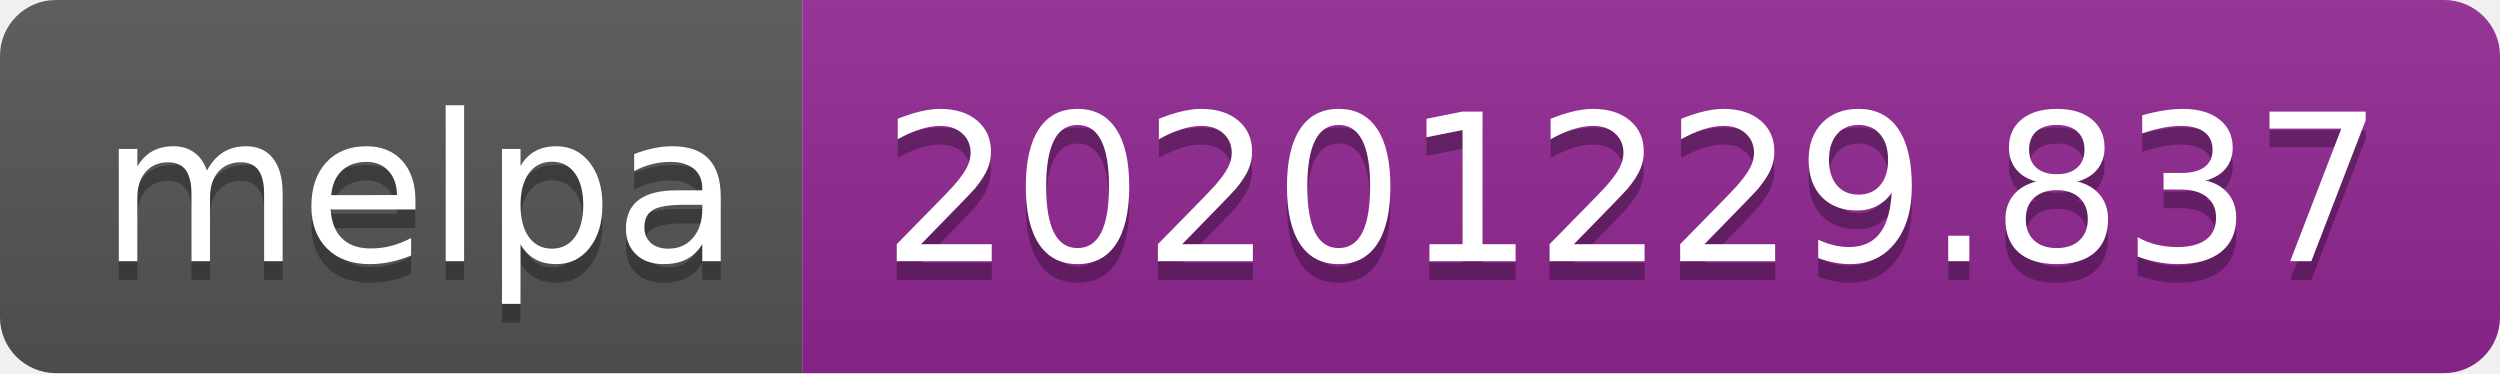
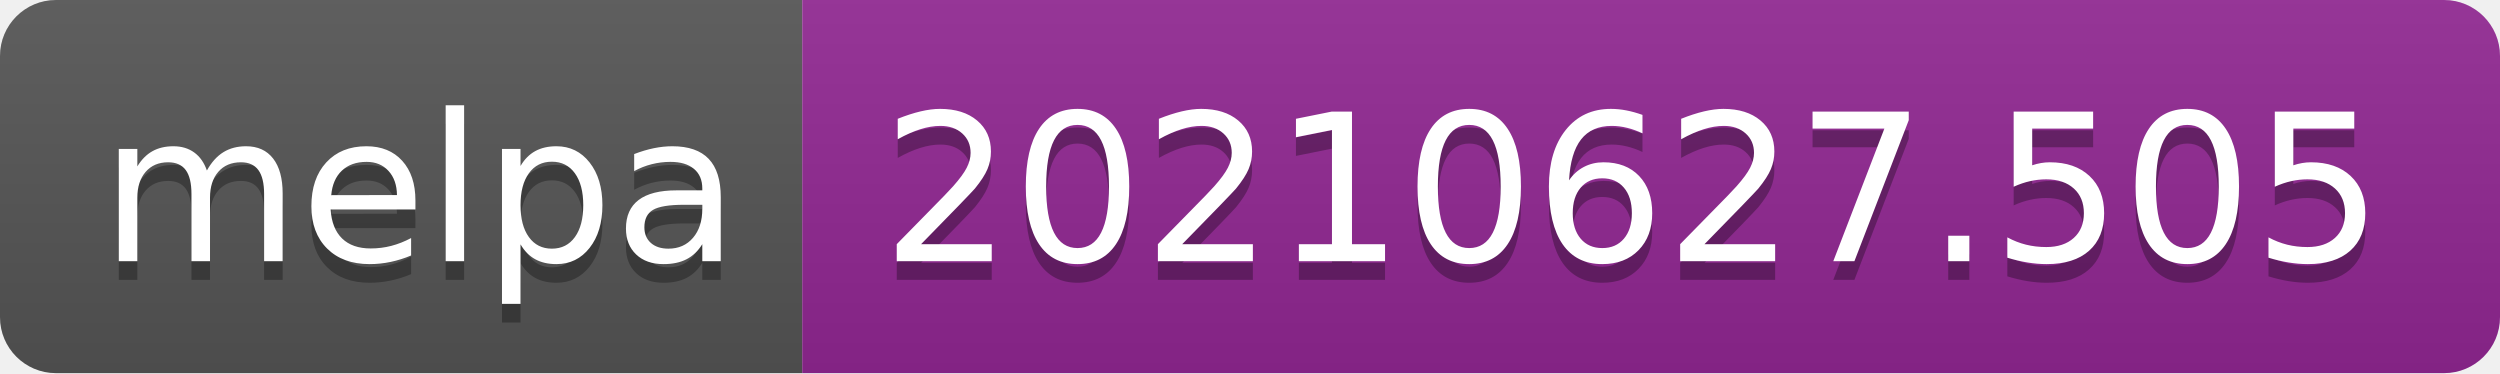
- <svg xmlns="http://www.w3.org/2000/svg" width="134" height="20" role="img" aria-label="melpa: 20201229.837">
+ <svg xmlns="http://www.w3.org/2000/svg" width="134" height="20" role="img" aria-label="melpa: 20210627.505">
  <linearGradient id="s" x2="0" y2="100%">
    <stop offset="0" stop-color="#bbb" stop-opacity=".1" />
    <stop offset="1" stop-opacity=".1" />
  </linearGradient>
  <clipPath id="r">
    <rect width="134" height="20" rx="3" fill="#fff" />
  </clipPath>
  <g clip-path="url(#r)">
    <rect width="43" height="20" fill="#555" />
    <rect x="43" width="91" height="20" fill="#922793" />
    <rect width="134" height="20" fill="url(#s)" />
  </g>
  <g fill="#fff" text-anchor="middle" font-family="Verdana,Geneva,DejaVu Sans,sans-serif" text-rendering="geometricPrecision" font-size="110">
    <text aria-hidden="true" x="225" y="150" fill="#010101" fill-opacity=".3" transform="scale(.1)" textLength="330">melpa</text>
    <text x="225" y="140" transform="scale(.1)" fill="#fff" textLength="330">melpa</text>
-     <text aria-hidden="true" x="875" y="150" fill="#010101" fill-opacity=".3" transform="scale(.1)" textLength="810">20201229.837</text>
-     <text x="875" y="140" transform="scale(.1)" fill="#fff" textLength="810">20201229.837</text>
+     <text aria-hidden="true" x="875" y="150" fill="#010101" fill-opacity=".3" transform="scale(.1)" textLength="810">20210627.505</text>
+     <text x="875" y="140" transform="scale(.1)" fill="#fff" textLength="810">20210627.505</text>
  </g>
</svg>
